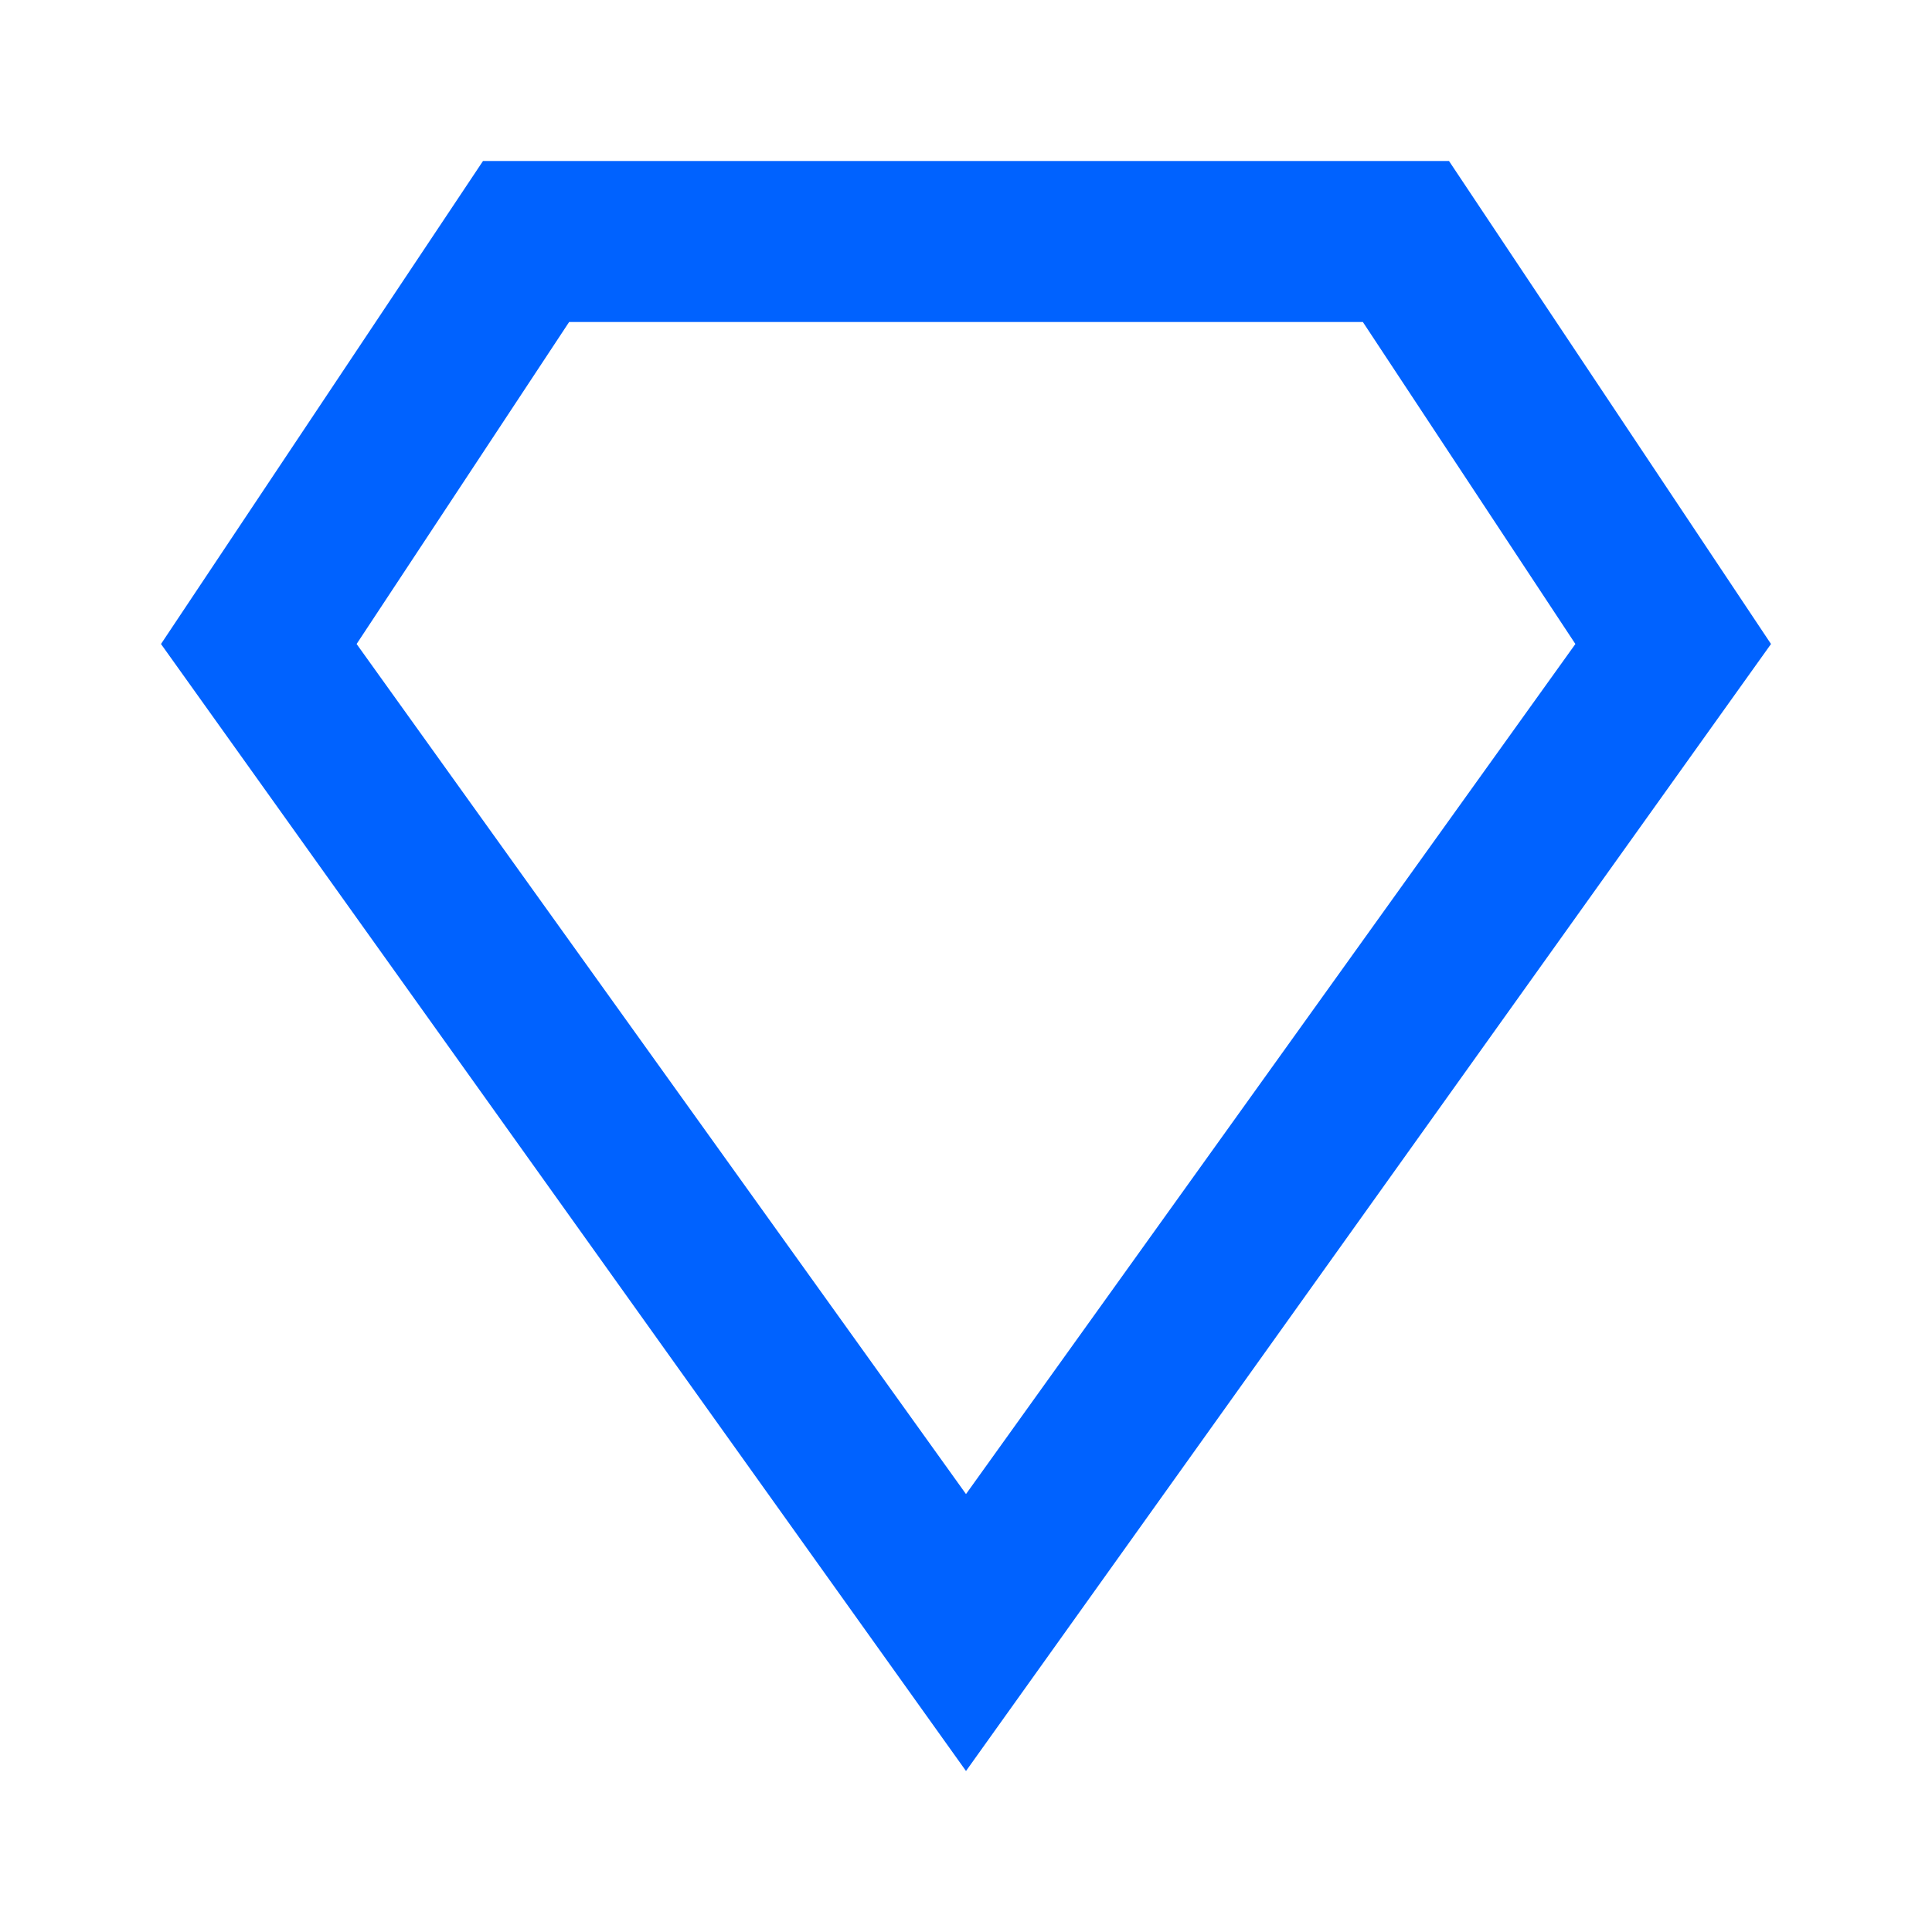
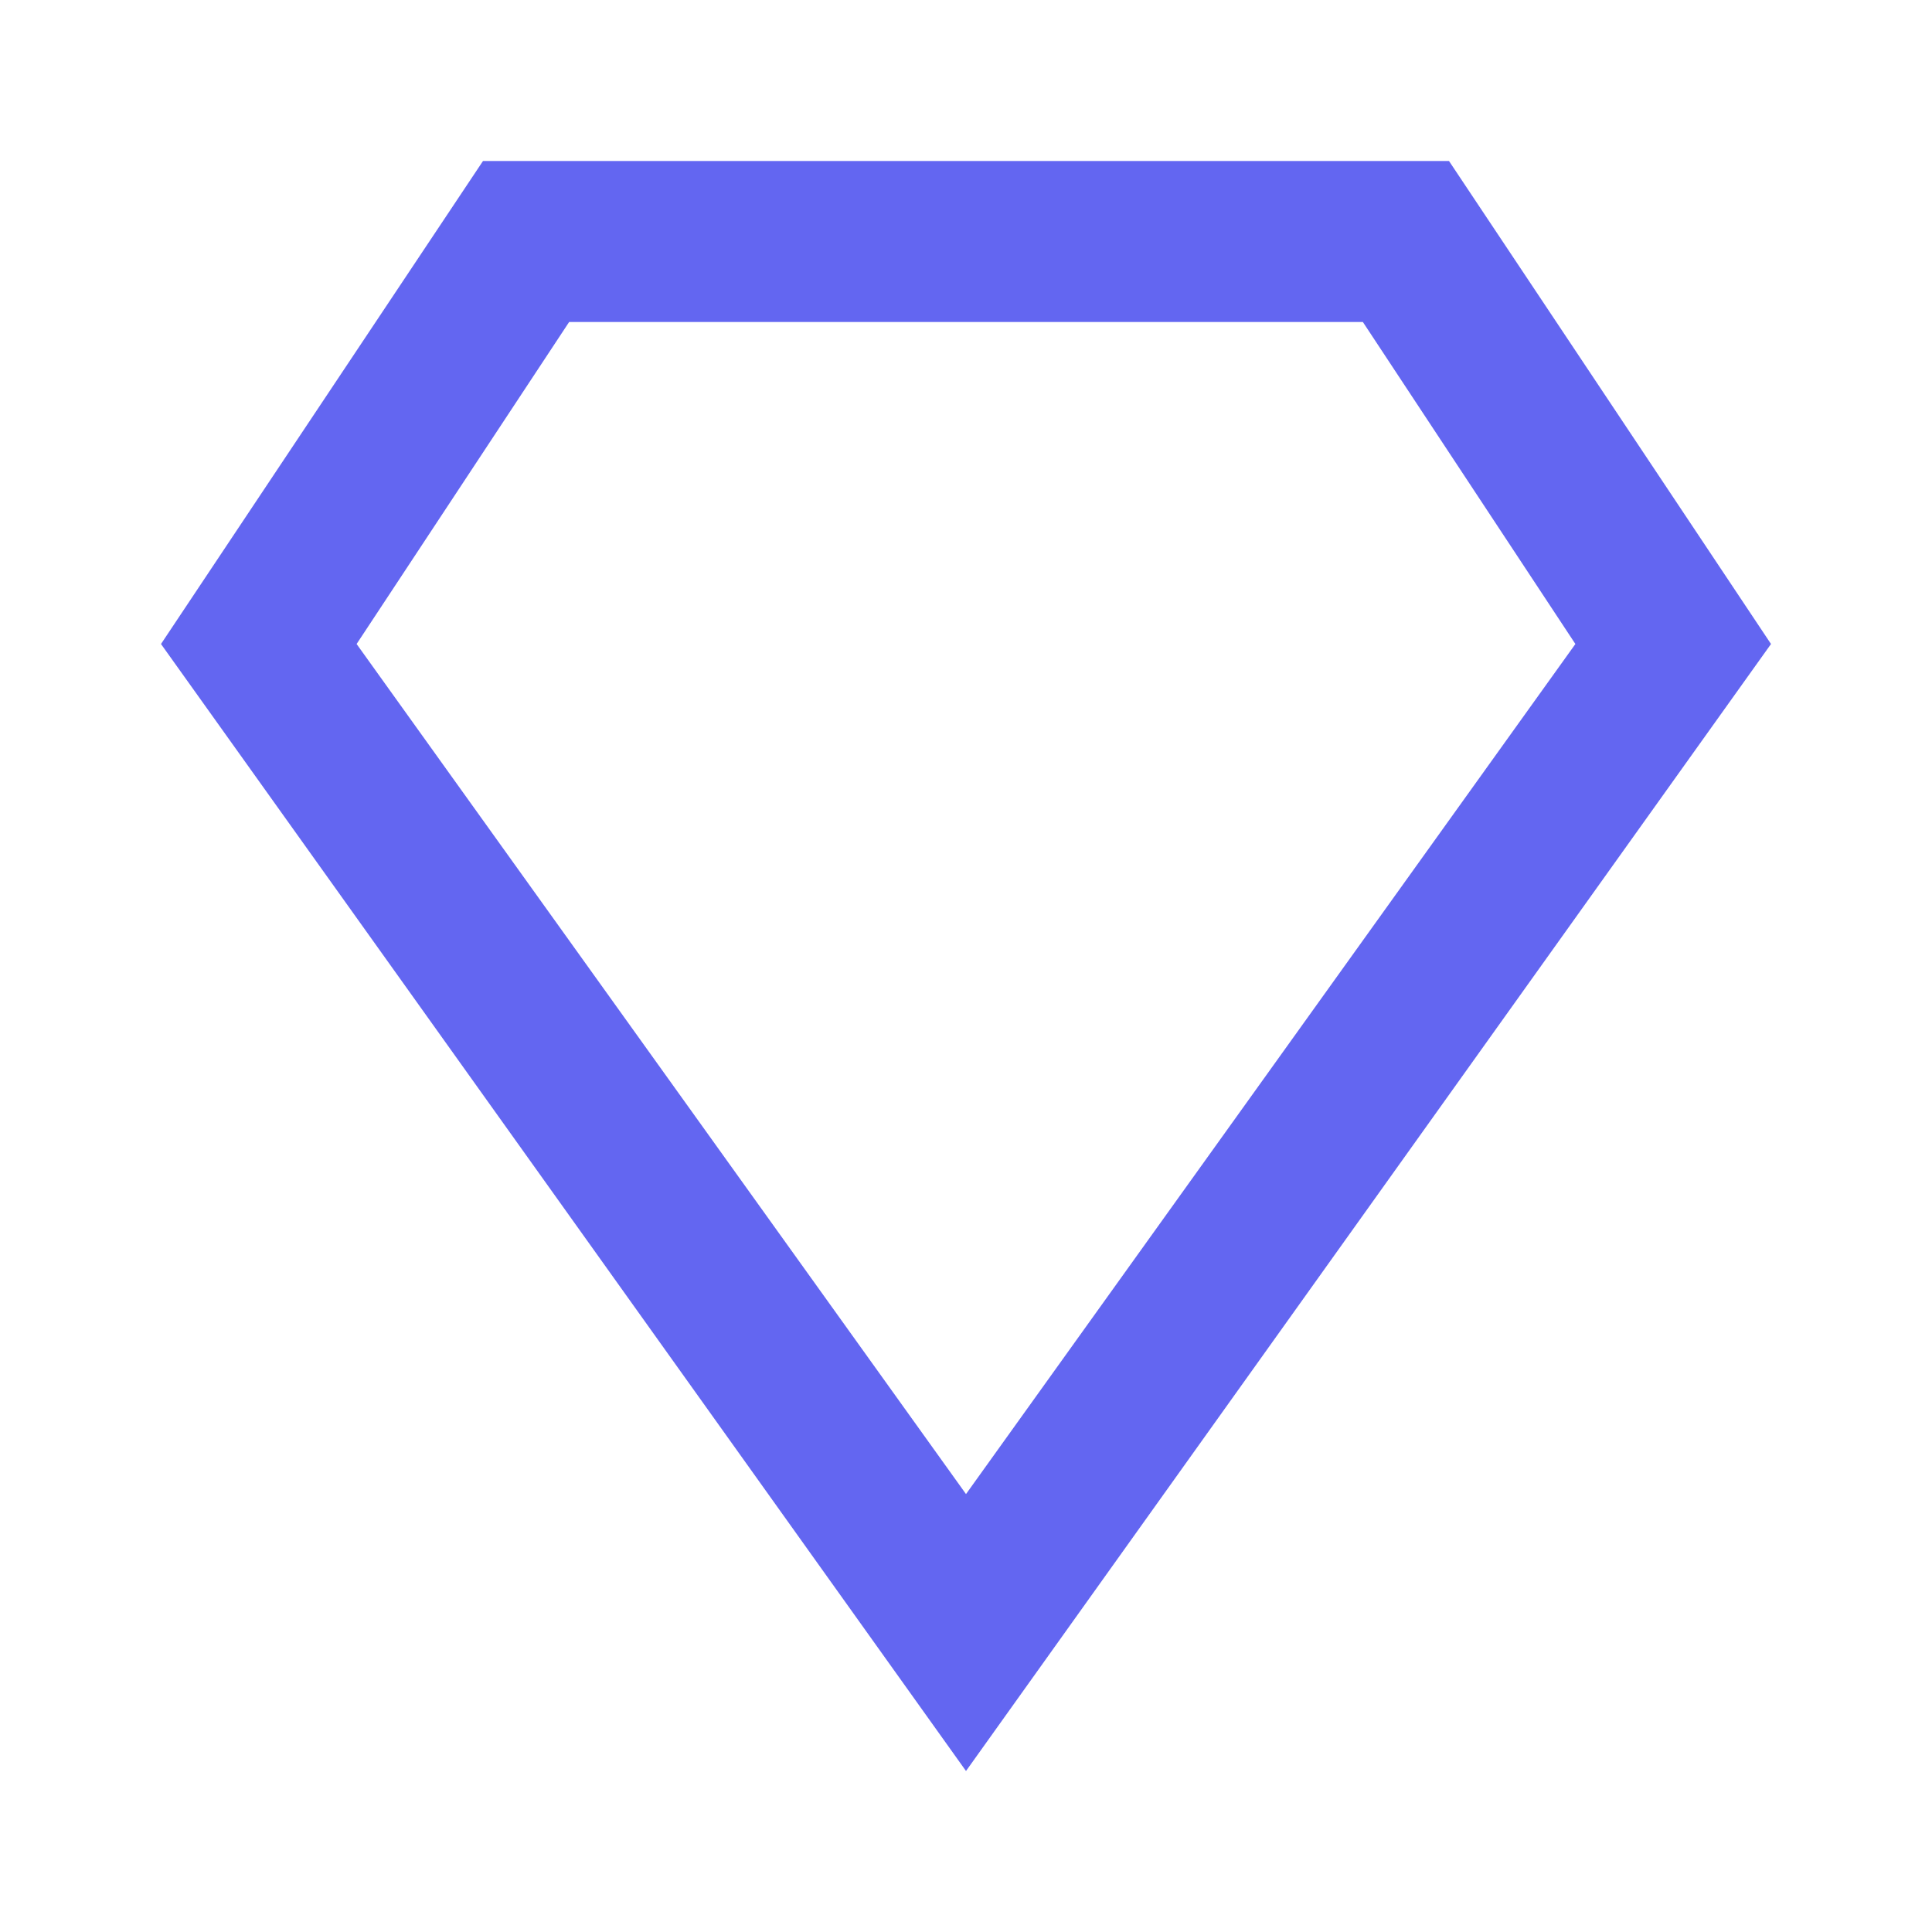
- <svg xmlns="http://www.w3.org/2000/svg" viewBox="0 0 24 24" fill="#0062FF">
+ <svg xmlns="http://www.w3.org/2000/svg" viewBox="0 0 24 24" fill="#6366F1">
  <path d="M18,2H6L2,8L12,22L22,8L18,2M4.43,8L7.07,4H16.93L19.57,8L12,18.56L4.43,8Z" />
</svg>
